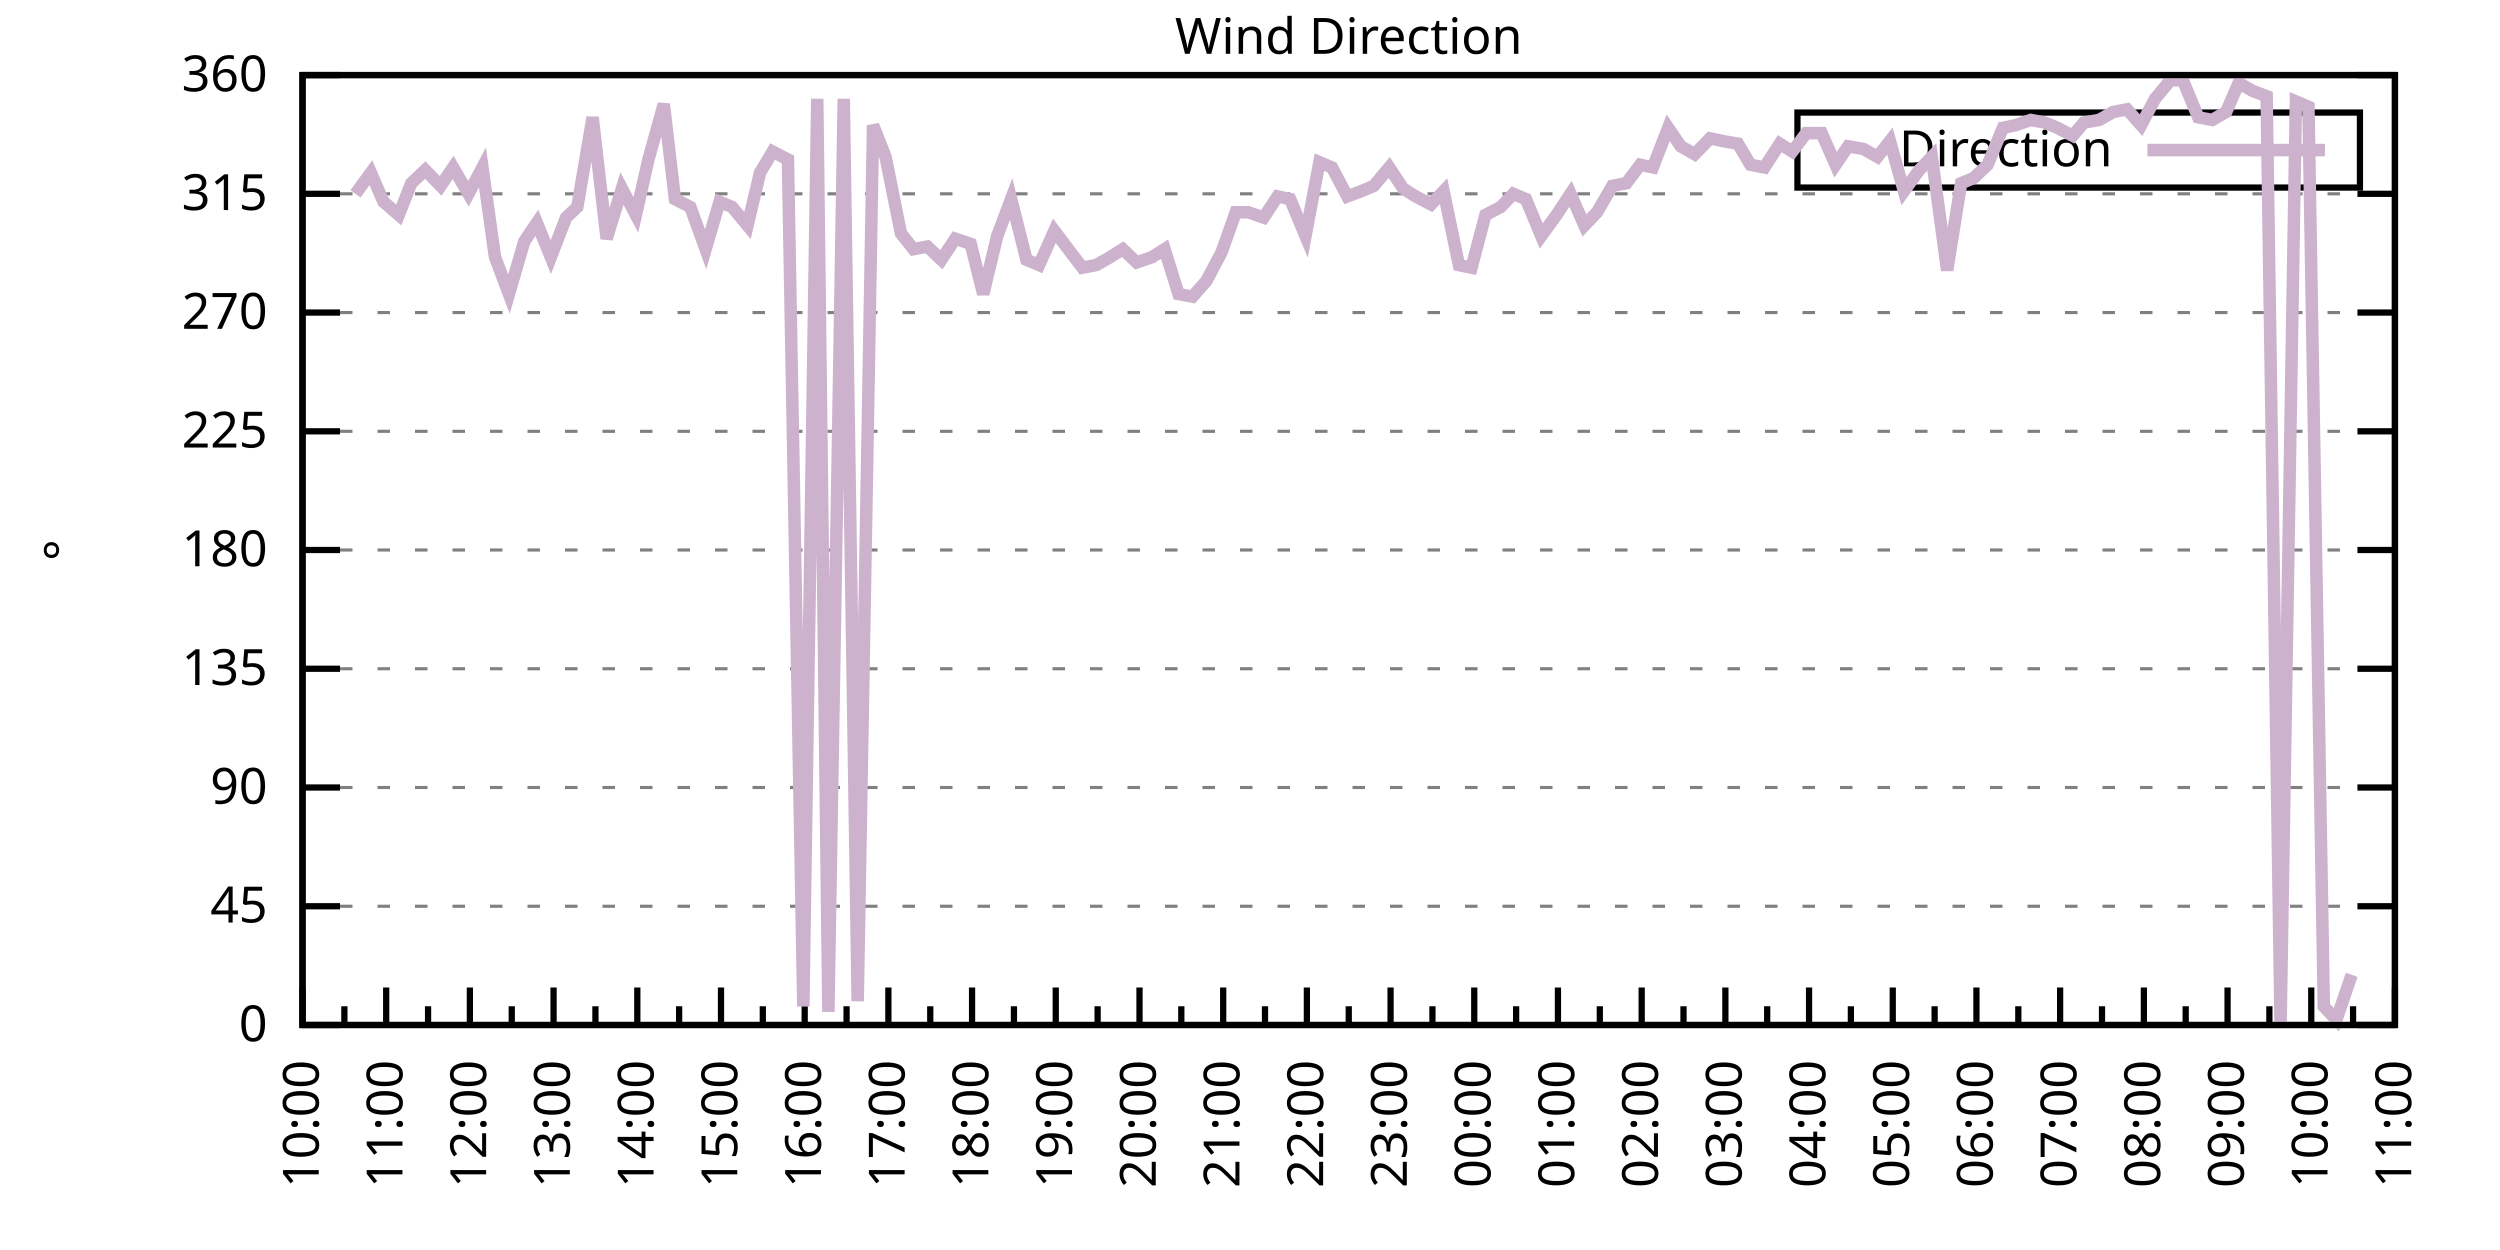
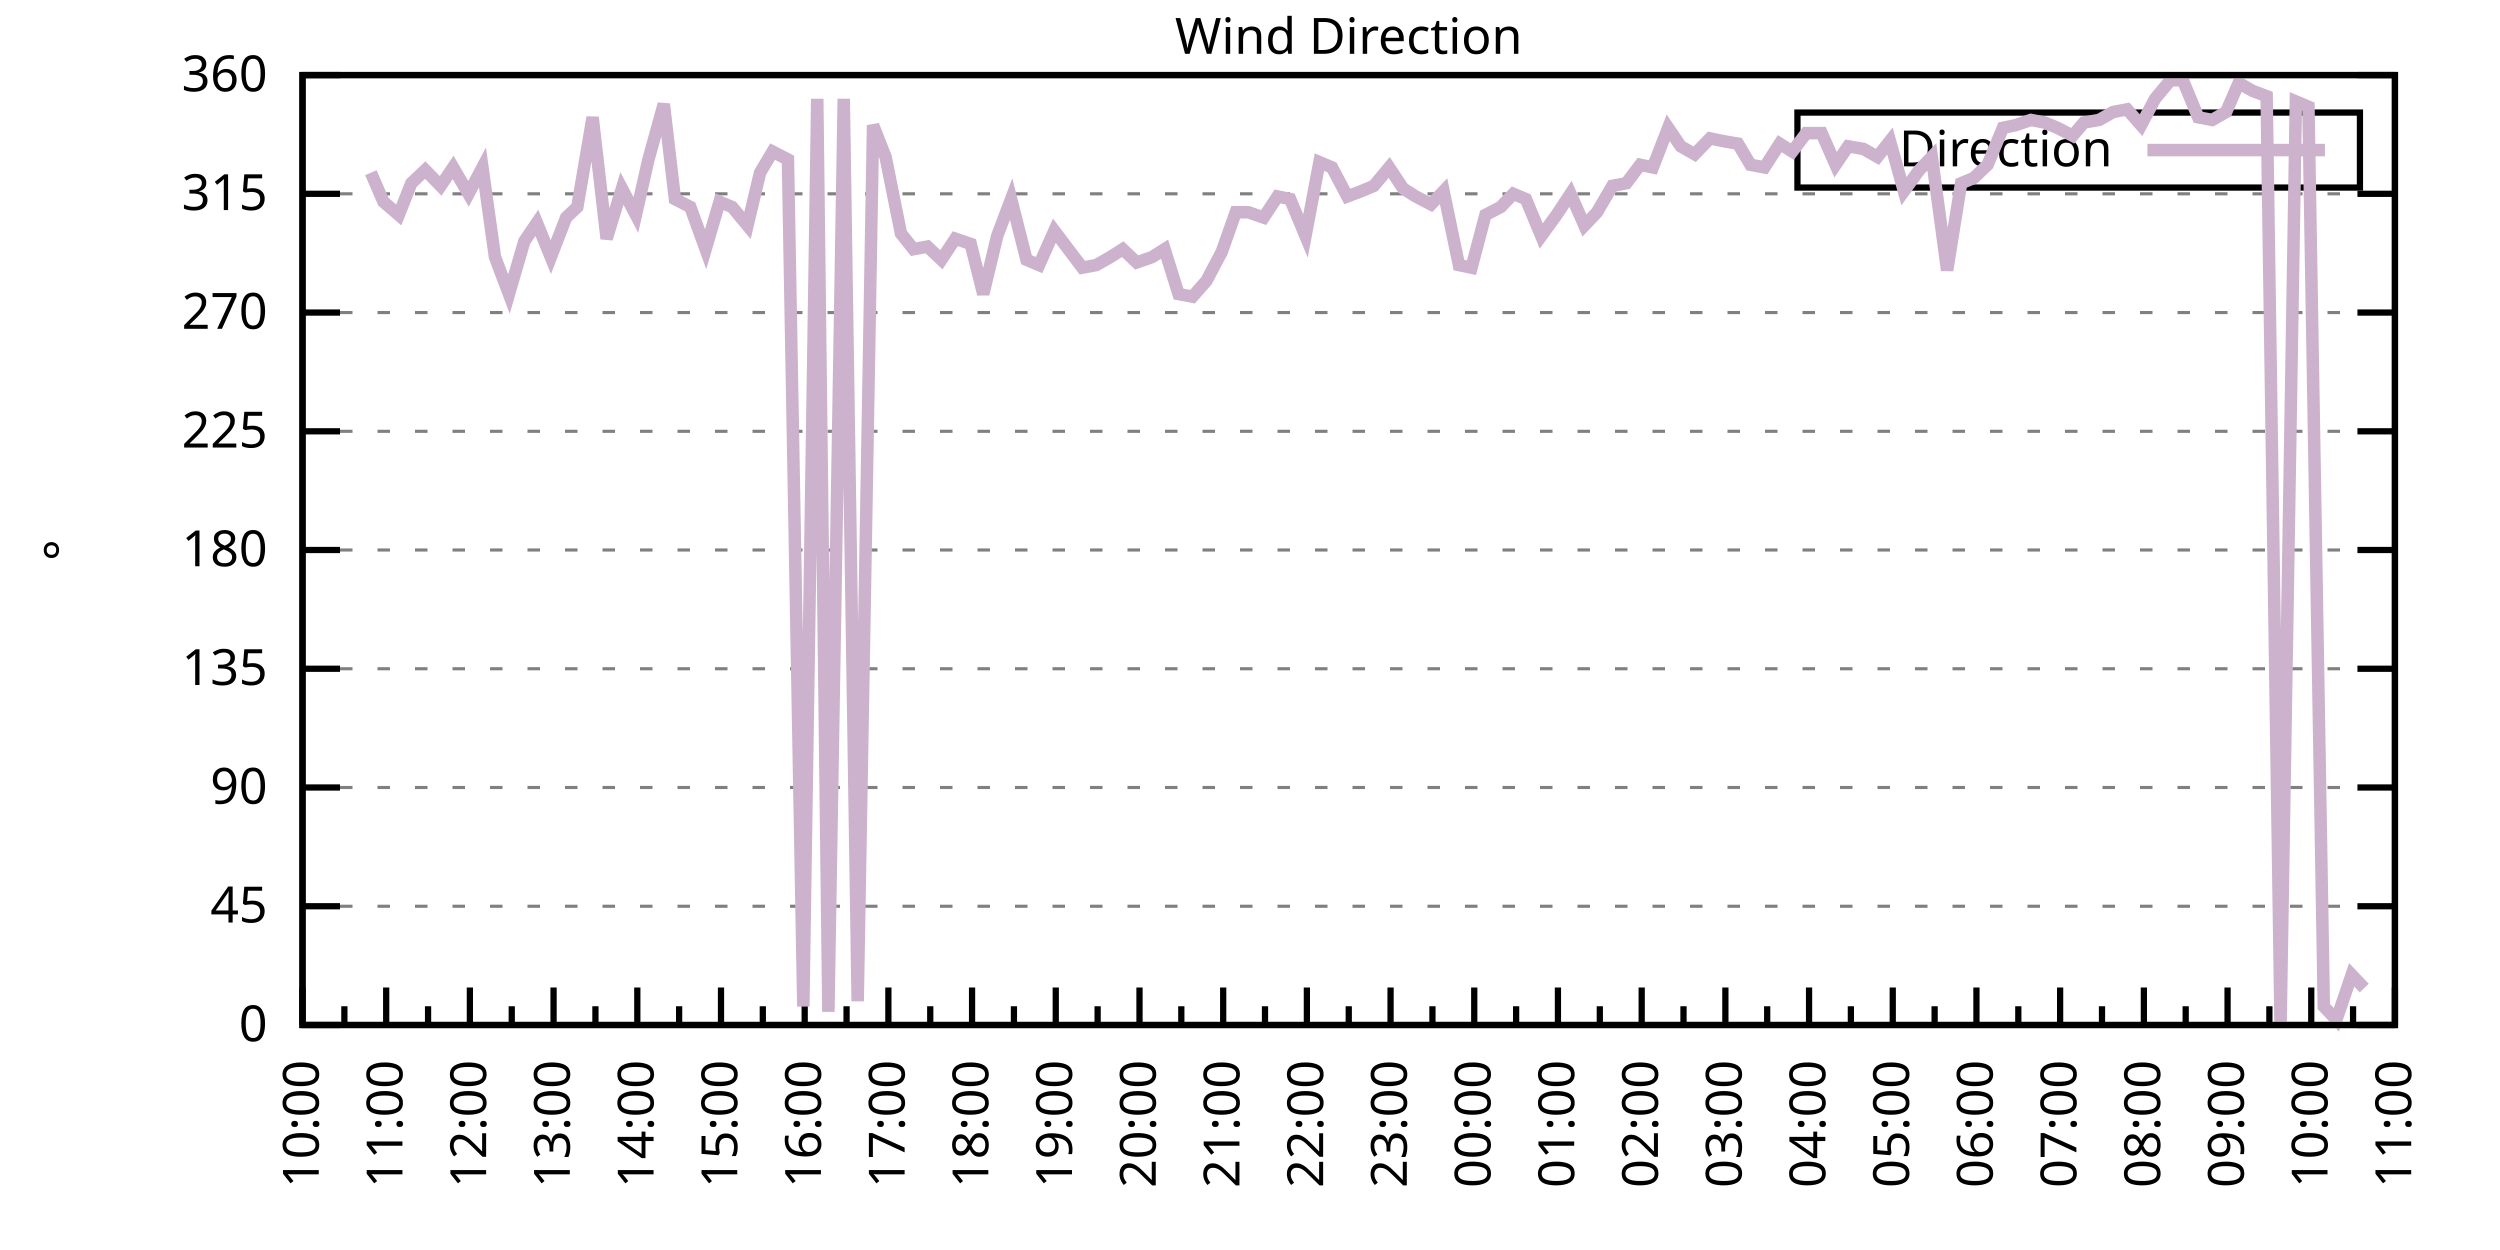
<svg xmlns="http://www.w3.org/2000/svg" xmlns:xlink="http://www.w3.org/1999/xlink" width="400" height="200" viewBox="0 0 400 200">
  <g id="gnuplot_canvas">
    <rect x="0" y="0" width="400" height="200" fill="none" />
    <defs>
      <circle id="gpDot" r="0.5" stroke-width="0.5" stroke="currentColor" />
      <path id="gpPt0" stroke-width="0.333" stroke="currentColor" d="M-1,0 h2 M0,-1 v2" />
      <path id="gpPt1" stroke-width="0.333" stroke="currentColor" d="M-1,-1 L1,1 M1,-1 L-1,1" />
      <path id="gpPt2" stroke-width="0.333" stroke="currentColor" d="M-1,0 L1,0 M0,-1 L0,1 M-1,-1 L1,1 M-1,1 L1,-1" />
      <rect id="gpPt3" stroke-width="0.333" stroke="currentColor" x="-1" y="-1" width="2" height="2" />
      <rect id="gpPt4" stroke-width="0.333" stroke="currentColor" fill="currentColor" x="-1" y="-1" width="2" height="2" />
      <circle id="gpPt5" stroke-width="0.333" stroke="currentColor" cx="0" cy="0" r="1" />
      <use xlink:href="#gpPt5" id="gpPt6" fill="currentColor" stroke="none" />
      <path id="gpPt7" stroke-width="0.333" stroke="currentColor" d="M0,-1.33 L-1.33,0.67 L1.33,0.67 z" />
      <use xlink:href="#gpPt7" id="gpPt8" fill="currentColor" stroke="none" />
      <use xlink:href="#gpPt7" id="gpPt9" stroke="currentColor" transform="rotate(180)" />
      <use xlink:href="#gpPt9" id="gpPt10" fill="currentColor" stroke="none" />
      <use xlink:href="#gpPt3" id="gpPt11" stroke="currentColor" transform="rotate(45)" />
      <use xlink:href="#gpPt11" id="gpPt12" fill="currentColor" stroke="none" />
      <path id="gpPt13" stroke-width="0.333" stroke="currentColor" d="M0,1.330 L1.265,0.411 L0.782,-1.067 L-0.782,-1.076 L-1.265,0.411 z" />
      <use xlink:href="#gpPt13" id="gpPt14" fill="currentColor" stroke="none" />
      <filter id="textbox" filterUnits="objectBoundingBox" x="0" y="0" height="1" width="1">
        <feFlood flood-color="white" flood-opacity="1" result="bgnd" />
        <feComposite in="SourceGraphic" in2="bgnd" operator="atop" />
      </filter>
      <filter id="greybox" filterUnits="objectBoundingBox" x="0" y="0" height="1" width="1">
        <feFlood flood-color="lightgrey" flood-opacity="1" result="grey" />
        <feComposite in="SourceGraphic" in2="grey" operator="atop" />
      </filter>
    </defs>
    <g fill="none" color="white" stroke="currentColor" stroke-width="1.00" stroke-linecap="butt" stroke-linejoin="miter">
</g>
    <g fill="none" color="black" stroke="currentColor" stroke-width="1.00" stroke-linecap="butt" stroke-linejoin="miter">
      <g stroke="none" shape-rendering="crispEdges">
        <polygon fill="rgb(255, 255, 255)" points="48.40,164.00 383.18,164.00 383.18,12.02 48.40,12.02 " />
      </g>
    </g>
    <g fill="none" color="black" stroke="currentColor" stroke-width="1.00" stroke-linecap="butt" stroke-linejoin="miter">
</g>
    <g fill="none" color="black" stroke="black" stroke-width="0.50" stroke-linecap="butt" stroke-linejoin="miter">
</g>
    <g fill="none" color="gray" stroke="currentColor" stroke-width="0.50" stroke-linecap="butt" stroke-linejoin="miter">
      <path stroke="gray" stroke-dasharray="2,4" class="gridline" d="M48.40,164.00 L383.19,164.00  " />
    </g>
    <g fill="none" color="gray" stroke="gray" stroke-width="1.00" stroke-linecap="butt" stroke-linejoin="miter">
</g>
    <g fill="none" color="black" stroke="currentColor" stroke-width="1.00" stroke-linecap="butt" stroke-linejoin="miter">
      <path stroke="black" d="M48.40,164.00 L54.40,164.00 M383.19,164.00 L377.19,164.00  " />
      <g transform="translate(42.80,166.60)" stroke="none" fill="black" font-family="Sans" font-size="8.00" text-anchor="end">
        <text>
          <tspan font-family="Sans"> 0</tspan>
        </text>
      </g>
    </g>
    <g fill="none" color="black" stroke="currentColor" stroke-width="1.00" stroke-linecap="butt" stroke-linejoin="miter">
</g>
    <g fill="none" color="black" stroke="black" stroke-width="0.50" stroke-linecap="butt" stroke-linejoin="miter">
</g>
    <g fill="none" color="gray" stroke="currentColor" stroke-width="0.50" stroke-linecap="butt" stroke-linejoin="miter">
      <path stroke="gray" stroke-dasharray="2,4" class="gridline" d="M48.40,145.00 L383.19,145.00  " />
    </g>
    <g fill="none" color="gray" stroke="gray" stroke-width="1.00" stroke-linecap="butt" stroke-linejoin="miter">
</g>
    <g fill="none" color="black" stroke="currentColor" stroke-width="1.00" stroke-linecap="butt" stroke-linejoin="miter">
      <path stroke="black" d="M48.40,145.00 L54.40,145.00 M383.19,145.00 L377.19,145.00  " />
      <g transform="translate(42.80,147.60)" stroke="none" fill="black" font-family="Sans" font-size="8.00" text-anchor="end">
        <text>
          <tspan font-family="Sans"> 45</tspan>
        </text>
      </g>
    </g>
    <g fill="none" color="black" stroke="currentColor" stroke-width="1.00" stroke-linecap="butt" stroke-linejoin="miter">
</g>
    <g fill="none" color="black" stroke="black" stroke-width="0.50" stroke-linecap="butt" stroke-linejoin="miter">
</g>
    <g fill="none" color="gray" stroke="currentColor" stroke-width="0.50" stroke-linecap="butt" stroke-linejoin="miter">
      <path stroke="gray" stroke-dasharray="2,4" class="gridline" d="M48.40,126.00 L383.19,126.00  " />
    </g>
    <g fill="none" color="gray" stroke="gray" stroke-width="1.00" stroke-linecap="butt" stroke-linejoin="miter">
</g>
    <g fill="none" color="black" stroke="currentColor" stroke-width="1.00" stroke-linecap="butt" stroke-linejoin="miter">
      <path stroke="black" d="M48.40,126.00 L54.40,126.00 M383.19,126.00 L377.19,126.00  " />
      <g transform="translate(42.80,128.60)" stroke="none" fill="black" font-family="Sans" font-size="8.00" text-anchor="end">
        <text>
          <tspan font-family="Sans"> 90</tspan>
        </text>
      </g>
    </g>
    <g fill="none" color="black" stroke="currentColor" stroke-width="1.00" stroke-linecap="butt" stroke-linejoin="miter">
</g>
    <g fill="none" color="black" stroke="black" stroke-width="0.50" stroke-linecap="butt" stroke-linejoin="miter">
</g>
    <g fill="none" color="gray" stroke="currentColor" stroke-width="0.50" stroke-linecap="butt" stroke-linejoin="miter">
      <path stroke="gray" stroke-dasharray="2,4" class="gridline" d="M48.40,107.00 L383.19,107.00  " />
    </g>
    <g fill="none" color="gray" stroke="gray" stroke-width="1.00" stroke-linecap="butt" stroke-linejoin="miter">
</g>
    <g fill="none" color="black" stroke="currentColor" stroke-width="1.00" stroke-linecap="butt" stroke-linejoin="miter">
      <path stroke="black" d="M48.40,107.00 L54.40,107.00 M383.19,107.00 L377.19,107.00  " />
      <g transform="translate(42.80,109.60)" stroke="none" fill="black" font-family="Sans" font-size="8.00" text-anchor="end">
        <text>
          <tspan font-family="Sans"> 135</tspan>
        </text>
      </g>
    </g>
    <g fill="none" color="black" stroke="currentColor" stroke-width="1.00" stroke-linecap="butt" stroke-linejoin="miter">
</g>
    <g fill="none" color="black" stroke="black" stroke-width="0.50" stroke-linecap="butt" stroke-linejoin="miter">
</g>
    <g fill="none" color="gray" stroke="currentColor" stroke-width="0.50" stroke-linecap="butt" stroke-linejoin="miter">
      <path stroke="gray" stroke-dasharray="2,4" class="gridline" d="M48.40,88.00 L383.19,88.00  " />
    </g>
    <g fill="none" color="gray" stroke="gray" stroke-width="1.00" stroke-linecap="butt" stroke-linejoin="miter">
</g>
    <g fill="none" color="black" stroke="currentColor" stroke-width="1.00" stroke-linecap="butt" stroke-linejoin="miter">
      <path stroke="black" d="M48.40,88.00 L54.40,88.00 M383.19,88.00 L377.19,88.00  " />
      <g transform="translate(42.80,90.60)" stroke="none" fill="black" font-family="Sans" font-size="8.00" text-anchor="end">
        <text>
          <tspan font-family="Sans"> 180</tspan>
        </text>
      </g>
    </g>
    <g fill="none" color="black" stroke="currentColor" stroke-width="1.00" stroke-linecap="butt" stroke-linejoin="miter">
</g>
    <g fill="none" color="black" stroke="black" stroke-width="0.50" stroke-linecap="butt" stroke-linejoin="miter">
</g>
    <g fill="none" color="gray" stroke="currentColor" stroke-width="0.50" stroke-linecap="butt" stroke-linejoin="miter">
      <path stroke="gray" stroke-dasharray="2,4" class="gridline" d="M48.40,69.01 L383.19,69.01  " />
    </g>
    <g fill="none" color="gray" stroke="gray" stroke-width="1.00" stroke-linecap="butt" stroke-linejoin="miter">
</g>
    <g fill="none" color="black" stroke="currentColor" stroke-width="1.00" stroke-linecap="butt" stroke-linejoin="miter">
      <path stroke="black" d="M48.40,69.01 L54.40,69.01 M383.19,69.01 L377.19,69.01  " />
      <g transform="translate(42.80,71.61)" stroke="none" fill="black" font-family="Sans" font-size="8.00" text-anchor="end">
        <text>
          <tspan font-family="Sans"> 225</tspan>
        </text>
      </g>
    </g>
    <g fill="none" color="black" stroke="currentColor" stroke-width="1.00" stroke-linecap="butt" stroke-linejoin="miter">
</g>
    <g fill="none" color="black" stroke="black" stroke-width="0.50" stroke-linecap="butt" stroke-linejoin="miter">
</g>
    <g fill="none" color="gray" stroke="currentColor" stroke-width="0.50" stroke-linecap="butt" stroke-linejoin="miter">
      <path stroke="gray" stroke-dasharray="2,4" class="gridline" d="M48.40,50.01 L383.19,50.01  " />
    </g>
    <g fill="none" color="gray" stroke="gray" stroke-width="1.00" stroke-linecap="butt" stroke-linejoin="miter">
</g>
    <g fill="none" color="black" stroke="currentColor" stroke-width="1.00" stroke-linecap="butt" stroke-linejoin="miter">
      <path stroke="black" d="M48.40,50.01 L54.40,50.01 M383.19,50.01 L377.19,50.01  " />
      <g transform="translate(42.80,52.61)" stroke="none" fill="black" font-family="Sans" font-size="8.00" text-anchor="end">
        <text>
          <tspan font-family="Sans"> 270</tspan>
        </text>
      </g>
    </g>
    <g fill="none" color="black" stroke="currentColor" stroke-width="1.00" stroke-linecap="butt" stroke-linejoin="miter">
</g>
    <g fill="none" color="black" stroke="black" stroke-width="0.50" stroke-linecap="butt" stroke-linejoin="miter">
</g>
    <g fill="none" color="gray" stroke="currentColor" stroke-width="0.50" stroke-linecap="butt" stroke-linejoin="miter">
      <path stroke="gray" stroke-dasharray="2,4" class="gridline" d="M48.40,31.01 L383.19,31.01  " />
    </g>
    <g fill="none" color="gray" stroke="gray" stroke-width="1.00" stroke-linecap="butt" stroke-linejoin="miter">
</g>
    <g fill="none" color="black" stroke="currentColor" stroke-width="1.00" stroke-linecap="butt" stroke-linejoin="miter">
      <path stroke="black" d="M48.40,31.01 L54.40,31.01 M383.19,31.01 L377.19,31.01  " />
      <g transform="translate(42.80,33.61)" stroke="none" fill="black" font-family="Sans" font-size="8.00" text-anchor="end">
        <text>
          <tspan font-family="Sans"> 315</tspan>
        </text>
      </g>
    </g>
    <g fill="none" color="black" stroke="currentColor" stroke-width="1.00" stroke-linecap="butt" stroke-linejoin="miter">
</g>
    <g fill="none" color="black" stroke="black" stroke-width="0.50" stroke-linecap="butt" stroke-linejoin="miter">
</g>
    <g fill="none" color="gray" stroke="currentColor" stroke-width="0.50" stroke-linecap="butt" stroke-linejoin="miter">
      <path stroke="gray" stroke-dasharray="2,4" class="gridline" d="M48.40,12.01 L383.19,12.01  " />
    </g>
    <g fill="none" color="gray" stroke="gray" stroke-width="1.00" stroke-linecap="butt" stroke-linejoin="miter">
</g>
    <g fill="none" color="black" stroke="currentColor" stroke-width="1.00" stroke-linecap="butt" stroke-linejoin="miter">
      <path stroke="black" d="M48.40,12.01 L54.40,12.01 M383.19,12.01 L377.19,12.01  " />
      <g transform="translate(42.80,14.61)" stroke="none" fill="black" font-family="Sans" font-size="8.00" text-anchor="end">
        <text>
          <tspan font-family="Sans"> 360</tspan>
        </text>
      </g>
    </g>
    <g fill="none" color="black" stroke="currentColor" stroke-width="1.00" stroke-linecap="butt" stroke-linejoin="miter">
      <path stroke="black" d="M48.40,164.00 L48.40,158.00  " />
      <g transform="translate(51.00,169.60) rotate(270)" stroke="none" fill="black" font-family="Sans" font-size="8.00" text-anchor="end">
        <text>
          <tspan font-family="Sans">10:00</tspan>
        </text>
      </g>
    </g>
    <g fill="none" color="black" stroke="currentColor" stroke-width="1.00" stroke-linecap="butt" stroke-linejoin="miter">
      <path stroke="black" d="M55.10,164.00 L55.10,161.00 M61.79,164.00 L61.79,158.00  " />
      <g transform="translate(64.39,169.60) rotate(270)" stroke="none" fill="black" font-family="Sans" font-size="8.00" text-anchor="end">
        <text>
          <tspan font-family="Sans">11:00</tspan>
        </text>
      </g>
    </g>
    <g fill="none" color="black" stroke="currentColor" stroke-width="1.00" stroke-linecap="butt" stroke-linejoin="miter">
      <path stroke="black" d="M68.49,164.00 L68.49,161.00 M75.18,164.00 L75.18,158.00  " />
      <g transform="translate(77.78,169.60) rotate(270)" stroke="none" fill="black" font-family="Sans" font-size="8.00" text-anchor="end">
        <text>
          <tspan font-family="Sans">12:00</tspan>
        </text>
      </g>
    </g>
    <g fill="none" color="black" stroke="currentColor" stroke-width="1.00" stroke-linecap="butt" stroke-linejoin="miter">
      <path stroke="black" d="M81.88,164.00 L81.88,161.00 M88.57,164.00 L88.57,158.00  " />
      <g transform="translate(91.17,169.60) rotate(270)" stroke="none" fill="black" font-family="Sans" font-size="8.00" text-anchor="end">
        <text>
          <tspan font-family="Sans">13:00</tspan>
        </text>
      </g>
    </g>
    <g fill="none" color="black" stroke="currentColor" stroke-width="1.00" stroke-linecap="butt" stroke-linejoin="miter">
      <path stroke="black" d="M95.27,164.00 L95.27,161.00 M101.97,164.00 L101.97,158.00  " />
      <g transform="translate(104.57,169.60) rotate(270)" stroke="none" fill="black" font-family="Sans" font-size="8.00" text-anchor="end">
        <text>
          <tspan font-family="Sans">14:00</tspan>
        </text>
      </g>
    </g>
    <g fill="none" color="black" stroke="currentColor" stroke-width="1.00" stroke-linecap="butt" stroke-linejoin="miter">
      <path stroke="black" d="M108.66,164.00 L108.66,161.00 M115.36,164.00 L115.36,158.00  " />
      <g transform="translate(117.96,169.60) rotate(270)" stroke="none" fill="black" font-family="Sans" font-size="8.00" text-anchor="end">
        <text>
          <tspan font-family="Sans">15:00</tspan>
        </text>
      </g>
    </g>
    <g fill="none" color="black" stroke="currentColor" stroke-width="1.00" stroke-linecap="butt" stroke-linejoin="miter">
      <path stroke="black" d="M122.05,164.00 L122.05,161.00 M128.75,164.00 L128.75,158.00  " />
      <g transform="translate(131.35,169.60) rotate(270)" stroke="none" fill="black" font-family="Sans" font-size="8.00" text-anchor="end">
        <text>
          <tspan font-family="Sans">16:00</tspan>
        </text>
      </g>
    </g>
    <g fill="none" color="black" stroke="currentColor" stroke-width="1.00" stroke-linecap="butt" stroke-linejoin="miter">
      <path stroke="black" d="M135.45,164.00 L135.45,161.00 M142.14,164.00 L142.14,158.00  " />
      <g transform="translate(144.74,169.60) rotate(270)" stroke="none" fill="black" font-family="Sans" font-size="8.00" text-anchor="end">
        <text>
          <tspan font-family="Sans">17:00</tspan>
        </text>
      </g>
    </g>
    <g fill="none" color="black" stroke="currentColor" stroke-width="1.00" stroke-linecap="butt" stroke-linejoin="miter">
      <path stroke="black" d="M148.84,164.00 L148.84,161.00 M155.53,164.00 L155.53,158.00  " />
      <g transform="translate(158.13,169.60) rotate(270)" stroke="none" fill="black" font-family="Sans" font-size="8.00" text-anchor="end">
        <text>
          <tspan font-family="Sans">18:00</tspan>
        </text>
      </g>
    </g>
    <g fill="none" color="black" stroke="currentColor" stroke-width="1.00" stroke-linecap="butt" stroke-linejoin="miter">
      <path stroke="black" d="M162.23,164.00 L162.23,161.00 M168.92,164.00 L168.92,158.00  " />
      <g transform="translate(171.52,169.60) rotate(270)" stroke="none" fill="black" font-family="Sans" font-size="8.00" text-anchor="end">
        <text>
          <tspan font-family="Sans">19:00</tspan>
        </text>
      </g>
    </g>
    <g fill="none" color="black" stroke="currentColor" stroke-width="1.00" stroke-linecap="butt" stroke-linejoin="miter">
      <path stroke="black" d="M175.62,164.00 L175.62,161.00 M182.32,164.00 L182.32,158.00  " />
      <g transform="translate(184.92,169.60) rotate(270)" stroke="none" fill="black" font-family="Sans" font-size="8.00" text-anchor="end">
        <text>
          <tspan font-family="Sans">20:00</tspan>
        </text>
      </g>
    </g>
    <g fill="none" color="black" stroke="currentColor" stroke-width="1.00" stroke-linecap="butt" stroke-linejoin="miter">
      <path stroke="black" d="M189.01,164.00 L189.01,161.00 M195.71,164.00 L195.71,158.00  " />
      <g transform="translate(198.31,169.60) rotate(270)" stroke="none" fill="black" font-family="Sans" font-size="8.00" text-anchor="end">
        <text>
          <tspan font-family="Sans">21:00</tspan>
        </text>
      </g>
    </g>
    <g fill="none" color="black" stroke="currentColor" stroke-width="1.00" stroke-linecap="butt" stroke-linejoin="miter">
      <path stroke="black" d="M202.40,164.00 L202.40,161.00 M209.10,164.00 L209.10,158.00  " />
      <g transform="translate(211.70,169.60) rotate(270)" stroke="none" fill="black" font-family="Sans" font-size="8.00" text-anchor="end">
        <text>
          <tspan font-family="Sans">22:00</tspan>
        </text>
      </g>
    </g>
    <g fill="none" color="black" stroke="currentColor" stroke-width="1.00" stroke-linecap="butt" stroke-linejoin="miter">
      <path stroke="black" d="M215.80,164.00 L215.80,161.00 M222.49,164.00 L222.49,158.00  " />
      <g transform="translate(225.09,169.60) rotate(270)" stroke="none" fill="black" font-family="Sans" font-size="8.00" text-anchor="end">
        <text>
          <tspan font-family="Sans">23:00</tspan>
        </text>
      </g>
    </g>
    <g fill="none" color="black" stroke="currentColor" stroke-width="1.00" stroke-linecap="butt" stroke-linejoin="miter">
      <path stroke="black" d="M229.19,164.00 L229.19,161.00 M235.88,164.00 L235.88,158.00  " />
      <g transform="translate(238.48,169.60) rotate(270)" stroke="none" fill="black" font-family="Sans" font-size="8.00" text-anchor="end">
        <text>
          <tspan font-family="Sans">00:00</tspan>
        </text>
      </g>
    </g>
    <g fill="none" color="black" stroke="currentColor" stroke-width="1.00" stroke-linecap="butt" stroke-linejoin="miter">
      <path stroke="black" d="M242.58,164.00 L242.58,161.00 M249.27,164.00 L249.27,158.00  " />
      <g transform="translate(251.87,169.60) rotate(270)" stroke="none" fill="black" font-family="Sans" font-size="8.00" text-anchor="end">
        <text>
          <tspan font-family="Sans">01:00</tspan>
        </text>
      </g>
    </g>
    <g fill="none" color="black" stroke="currentColor" stroke-width="1.00" stroke-linecap="butt" stroke-linejoin="miter">
      <path stroke="black" d="M255.97,164.00 L255.97,161.00 M262.67,164.00 L262.67,158.00  " />
      <g transform="translate(265.27,169.60) rotate(270)" stroke="none" fill="black" font-family="Sans" font-size="8.00" text-anchor="end">
        <text>
          <tspan font-family="Sans">02:00</tspan>
        </text>
      </g>
    </g>
    <g fill="none" color="black" stroke="currentColor" stroke-width="1.00" stroke-linecap="butt" stroke-linejoin="miter">
      <path stroke="black" d="M269.36,164.00 L269.36,161.00 M276.06,164.00 L276.06,158.00  " />
      <g transform="translate(278.66,169.60) rotate(270)" stroke="none" fill="black" font-family="Sans" font-size="8.00" text-anchor="end">
        <text>
          <tspan font-family="Sans">03:00</tspan>
        </text>
      </g>
    </g>
    <g fill="none" color="black" stroke="currentColor" stroke-width="1.00" stroke-linecap="butt" stroke-linejoin="miter">
      <path stroke="black" d="M282.75,164.00 L282.75,161.00 M289.45,164.00 L289.45,158.00  " />
      <g transform="translate(292.05,169.60) rotate(270)" stroke="none" fill="black" font-family="Sans" font-size="8.00" text-anchor="end">
        <text>
          <tspan font-family="Sans">04:00</tspan>
        </text>
      </g>
    </g>
    <g fill="none" color="black" stroke="currentColor" stroke-width="1.00" stroke-linecap="butt" stroke-linejoin="miter">
      <path stroke="black" d="M296.14,164.00 L296.14,161.00 M302.84,164.00 L302.84,158.00  " />
      <g transform="translate(305.44,169.60) rotate(270)" stroke="none" fill="black" font-family="Sans" font-size="8.00" text-anchor="end">
        <text>
          <tspan font-family="Sans">05:00</tspan>
        </text>
      </g>
    </g>
    <g fill="none" color="black" stroke="currentColor" stroke-width="1.00" stroke-linecap="butt" stroke-linejoin="miter">
      <path stroke="black" d="M309.54,164.00 L309.54,161.00 M316.23,164.00 L316.23,158.00  " />
      <g transform="translate(318.83,169.60) rotate(270)" stroke="none" fill="black" font-family="Sans" font-size="8.00" text-anchor="end">
        <text>
          <tspan font-family="Sans">06:00</tspan>
        </text>
      </g>
    </g>
    <g fill="none" color="black" stroke="currentColor" stroke-width="1.00" stroke-linecap="butt" stroke-linejoin="miter">
      <path stroke="black" d="M322.93,164.00 L322.93,161.00 M329.62,164.00 L329.62,158.00  " />
      <g transform="translate(332.22,169.60) rotate(270)" stroke="none" fill="black" font-family="Sans" font-size="8.00" text-anchor="end">
        <text>
          <tspan font-family="Sans">07:00</tspan>
        </text>
      </g>
    </g>
    <g fill="none" color="black" stroke="currentColor" stroke-width="1.00" stroke-linecap="butt" stroke-linejoin="miter">
      <path stroke="black" d="M336.32,164.00 L336.32,161.00 M343.02,164.00 L343.02,158.00  " />
      <g transform="translate(345.62,169.60) rotate(270)" stroke="none" fill="black" font-family="Sans" font-size="8.00" text-anchor="end">
        <text>
          <tspan font-family="Sans">08:00</tspan>
        </text>
      </g>
    </g>
    <g fill="none" color="black" stroke="currentColor" stroke-width="1.00" stroke-linecap="butt" stroke-linejoin="miter">
      <path stroke="black" d="M349.71,164.00 L349.71,161.00 M356.41,164.00 L356.41,158.00  " />
      <g transform="translate(359.01,169.60) rotate(270)" stroke="none" fill="black" font-family="Sans" font-size="8.00" text-anchor="end">
        <text>
          <tspan font-family="Sans">09:00</tspan>
        </text>
      </g>
    </g>
    <g fill="none" color="black" stroke="currentColor" stroke-width="1.00" stroke-linecap="butt" stroke-linejoin="miter">
      <path stroke="black" d="M363.10,164.00 L363.10,161.00 M369.80,164.00 L369.80,158.00  " />
      <g transform="translate(372.40,169.60) rotate(270)" stroke="none" fill="black" font-family="Sans" font-size="8.00" text-anchor="end">
        <text>
          <tspan font-family="Sans">10:00</tspan>
        </text>
      </g>
    </g>
    <g fill="none" color="black" stroke="currentColor" stroke-width="1.00" stroke-linecap="butt" stroke-linejoin="miter">
      <path stroke="black" d="M376.49,164.00 L376.49,161.00 M383.19,164.00 L383.19,158.00  " />
      <g transform="translate(385.79,169.60) rotate(270)" stroke="none" fill="black" font-family="Sans" font-size="8.00" text-anchor="end">
        <text>
          <tspan font-family="Sans">11:00</tspan>
        </text>
      </g>
    </g>
    <g fill="none" color="black" stroke="currentColor" stroke-width="1.00" stroke-linecap="butt" stroke-linejoin="miter">
</g>
    <g fill="none" color="black" stroke="currentColor" stroke-width="1.00" stroke-linecap="butt" stroke-linejoin="miter">
      <path stroke="black" d="M48.40,12.01 L48.40,164.00 L383.19,164.00 L383.19,12.01 L48.40,12.01 Z  " />
    </g>
    <g fill="none" color="black" stroke="currentColor" stroke-width="1.00" stroke-linecap="butt" stroke-linejoin="miter">
      <g transform="translate(12.80,88.01) rotate(270)" stroke="none" fill="black" font-family="Sans" font-size="8.00" text-anchor="middle">
        <text>
          <tspan font-family="Sans">°</tspan>
        </text>
      </g>
    </g>
    <g fill="none" color="black" stroke="currentColor" stroke-width="1.00" stroke-linecap="butt" stroke-linejoin="miter">
</g>
    <g fill="none" color="black" stroke="currentColor" stroke-width="1.00" stroke-linecap="butt" stroke-linejoin="miter">
      <path stroke="black" d="M287.59,30.01 L287.59,18.01 L377.59,18.01 L377.59,30.01 L287.59,30.01 Z  " />
    </g>
    <g id="Wind_direction_plot_1">
      <g fill="none" color="white" stroke="black" stroke-width="2.00" stroke-linecap="butt" stroke-linejoin="miter">
</g>
      <g fill="none" color="black" stroke="currentColor" stroke-width="2.00" stroke-linecap="butt" stroke-linejoin="miter">
        <g transform="translate(337.99,26.61)" stroke="none" fill="black" font-family="Sans" font-size="8.00" text-anchor="end">
          <text>
            <tspan font-family="Sans">Direction</tspan>
          </text>
        </g>
      </g>
      <g fill="none" color="black" stroke="currentColor" stroke-width="2.00" stroke-linecap="butt" stroke-linejoin="miter">
-         <path stroke="rgb(204, 178, 204)" d="M343.59,24.01 L371.99,24.01 M56.88,31.01 L59.34,27.63 L61.35,32.28 L63.80,34.39 L65.81,29.32 L68.04,27.21   L70.50,29.74 L72.50,26.79 L74.96,31.01 L77.19,26.79 L79.20,41.14 L81.43,47.05 L83.89,38.61 L85.90,35.65   L88.13,41.14 L90.58,34.81 L92.37,33.12 L94.82,18.77 L97.06,38.19 L99.51,30.16 L101.74,34.39 L103.75,25.52   L106.21,16.65 L107.99,31.85 L110.45,33.12 L112.90,39.87 L115.13,32.28 L117.14,33.12 L119.60,36.08 L121.61,27.63   L123.62,24.25 L126.07,25.52 L128.53,161.04 L130.76,15.81 L132.54,161.89 L135.00,15.81 L137.23,160.20 L139.69,20.03   L141.69,25.10 L144.15,37.34 L146.16,39.87 L148.39,39.45 L150.62,41.56 L152.85,38.19 L155.31,39.03 L157.32,47.05   L159.55,37.76 L161.78,31.85 L164.24,41.56 L166.25,42.41 L168.70,36.92 L170.93,39.87 L173.17,42.83 L175.40,42.41   L177.63,41.14 L179.64,39.87 L181.87,41.99 L184.32,41.14 L186.33,39.87 L188.57,47.05 L190.80,47.47 L193.03,44.94   L195.48,40.30 L197.72,33.96 L199.73,33.96 L202.18,34.81 L204.41,31.43 L206.42,31.85 L208.88,37.76 L211.11,25.94   L213.12,26.79 L215.57,31.43 L217.80,30.59 L219.81,29.74 L222.27,26.79 L224.50,30.16 L226.51,31.43 L228.96,32.70   L230.97,30.59 L233.43,42.41 L235.44,42.83 L237.67,34.39 L240.12,33.12 L242.13,31.01 L244.14,31.85 L246.60,37.76   L249.05,34.39 L251.28,31.01 L253.51,36.08 L255.52,33.96 L257.98,29.74 L260.21,29.32 L262.44,26.36 L264.45,26.79   L266.91,20.45 L268.92,23.41 L271.15,24.68 L273.60,22.14 L275.61,22.56 L278.07,22.99 L280.07,26.36 L282.31,26.79   L284.76,22.99 L286.77,24.25 L289.00,21.30 L291.46,21.30 L293.69,26.36 L295.70,23.41 L298.15,23.83 L300.39,25.10   L302.39,22.56 L304.63,30.59 L307.08,27.21 L309.09,25.10 L311.54,43.25 L313.78,29.32 L315.79,28.48 L318.02,26.36   L320.47,20.45 L322.48,20.03 L324.94,19.19 L327.17,19.61 L329.18,20.45 L331.63,21.72 L333.42,19.61 L335.87,19.19   L338.10,17.92 L340.34,17.50 L342.57,20.03 L344.80,15.81 L347.26,12.85 L349.26,12.85 L351.72,18.77 L353.95,19.19   L356.18,17.92 L358.19,13.28 L360.42,14.54 L362.66,15.39 L364.89,164.00 L367.34,16.23 L369.35,17.08 L371.81,161.04   L373.82,163.16 L376.27,155.98  " />
+         <path stroke="rgb(204, 178, 204)" d="M343.59,24.01 L371.99,24.01 M59.34,27.63 L61.35,32.28 L63.80,34.39 L65.81,29.32 L68.04,27.21 L70.50,29.74   L72.50,26.79 L74.96,31.01 L77.19,26.79 L79.20,41.14 L81.43,47.05 L83.89,38.61 L85.90,35.65 L88.13,41.14   L90.58,34.81 L92.37,33.12 L94.82,18.77 L97.06,38.19 L99.51,30.16 L101.74,34.39 L103.75,25.52 L106.21,16.65   L107.99,31.85 L110.45,33.12 L112.90,39.87 L115.13,32.28 L117.14,33.12 L119.60,36.08 L121.61,27.63 L123.62,24.25   L126.07,25.52 L128.53,161.04 L130.76,15.81 L132.54,161.89 L135.00,15.81 L137.23,160.20 L139.69,20.03 L141.69,25.10   L144.15,37.34 L146.16,39.87 L148.39,39.45 L150.62,41.56 L152.85,38.19 L155.31,39.03 L157.32,47.05 L159.55,37.76   L161.78,31.85 L164.24,41.56 L166.25,42.41 L168.70,36.92 L170.93,39.87 L173.17,42.83 L175.40,42.41 L177.63,41.14   L179.64,39.87 L181.87,41.99 L184.32,41.14 L186.33,39.87 L188.57,47.05 L190.80,47.47 L193.03,44.94 L195.48,40.30   L197.72,33.96 L199.73,33.96 L202.18,34.81 L204.41,31.43 L206.42,31.85 L208.88,37.76 L211.11,25.94 L213.12,26.79   L215.57,31.43 L217.80,30.59 L219.81,29.74 L222.27,26.79 L224.50,30.16 L226.51,31.43 L228.96,32.70 L230.97,30.59   L233.43,42.41 L235.44,42.83 L237.67,34.39 L240.12,33.12 L242.13,31.01 L244.14,31.85 L246.60,37.76 L249.05,34.39   L251.28,31.01 L253.51,36.08 L255.52,33.96 L257.98,29.74 L260.21,29.32 L262.44,26.36 L264.45,26.79 L266.91,20.45   L268.92,23.41 L271.15,24.68 L273.60,22.14 L275.61,22.56 L278.07,22.99 L280.07,26.36 L282.31,26.79 L284.76,22.99   L286.77,24.25 L289.00,21.30 L291.46,21.30 L293.69,26.36 L295.70,23.41 L298.15,23.83 L300.39,25.10 L302.39,22.56   L304.63,30.59 L307.08,27.21 L309.09,25.10 L311.54,43.25 L313.78,29.32 L315.79,28.48 L318.02,26.36 L320.47,20.45   L322.48,20.03 L324.94,19.19 L327.17,19.61 L329.18,20.45 L331.63,21.72 L333.42,19.61 L335.87,19.19 L338.10,17.92   L340.34,17.50 L342.57,20.03 L344.80,15.81 L347.26,12.85 L349.26,12.85 L351.72,18.77 L353.95,19.19 L356.18,17.92   L358.19,13.28 L360.42,14.54 L362.66,15.39 L364.89,164.00 L367.34,16.23 L369.35,17.08 L371.81,161.04 L373.82,163.16   L376.27,155.98 L378.28,158.09  " />
      </g>
    </g>
    <g fill="none" color="black" stroke="currentColor" stroke-width="2.00" stroke-linecap="butt" stroke-linejoin="miter">
</g>
    <g fill="none" color="black" stroke="black" stroke-width="1.00" stroke-linecap="butt" stroke-linejoin="miter">
</g>
    <g fill="none" color="black" stroke="currentColor" stroke-width="1.00" stroke-linecap="butt" stroke-linejoin="miter">
      <path stroke="black" d="M48.40,12.01 L48.40,164.00 L383.19,164.00 L383.19,12.01 L48.40,12.01 Z  " />
    </g>
    <g fill="none" color="black" stroke="currentColor" stroke-width="1.00" stroke-linecap="butt" stroke-linejoin="miter">
      <g transform="translate(215.79,8.61)" stroke="none" fill="black" font-family="Sans" font-size="8.00" text-anchor="middle">
        <text>
          <tspan font-family="Sans">Wind Direction</tspan>
        </text>
      </g>
    </g>
    <g fill="none" color="black" stroke="currentColor" stroke-width="1.00" stroke-linecap="butt" stroke-linejoin="miter">
</g>
  </g>
</svg>
